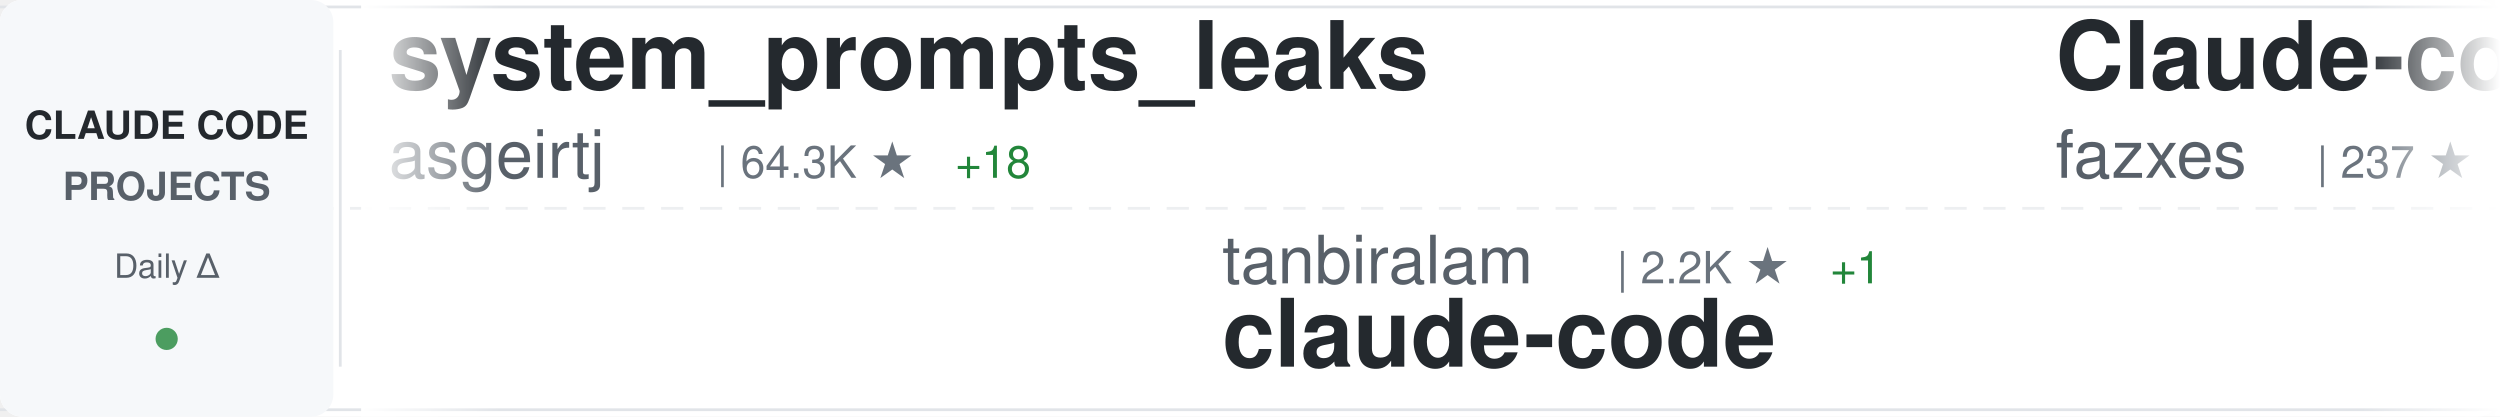
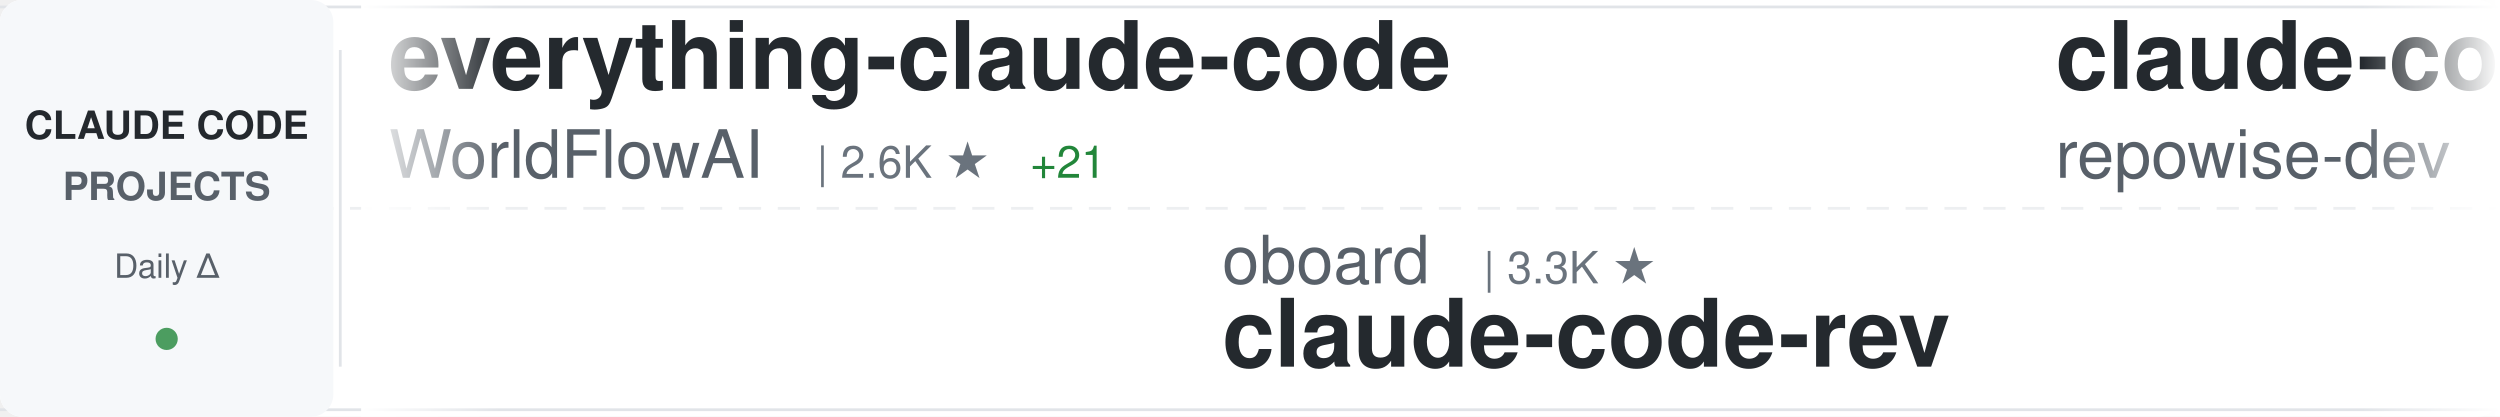
<svg xmlns="http://www.w3.org/2000/svg" width="900" height="150">
  <defs>
    <linearGradient id="awesomeLeftFade" x1="0%" y1="0%" x2="100%" y2="0%">
      <stop offset="0%" style="stop-color:#ffffff;stop-opacity:1" />
      <stop offset="100%" style="stop-color:#ffffff;stop-opacity:0" />
    </linearGradient>
    <linearGradient id="awesomeRightFade" x1="0%" y1="0%" x2="100%" y2="0%">
      <stop offset="0%" style="stop-color:#ffffff;stop-opacity:0" />
      <stop offset="100%" style="stop-color:#ffffff;stop-opacity:1" />
    </linearGradient>
  </defs>
  <rect width="900" height="150" fill="#ffffff" rx="8" />
  <rect x="0" y="2" width="900" height="1" fill="#e1e4e8" />
  <rect x="0" y="147" width="900" height="1" fill="#e1e4e8" />
  <line x1="0" y1="75" x2="900" y2="75" stroke="#e1e4e8" stroke-width="1" stroke-dasharray="8 6" opacity="0.6" />
  <rect x="0" y="0" width="120" height="150" fill="#f6f8fa" rx="8" />
  <text x="60" y="50" font-family="-apple-system, BlinkMacSystemFont, 'Segoe UI', Helvetica, Arial, sans-serif" font-size="14" font-weight="600" fill="#24292e" text-anchor="middle">CLAUDE CODE</text>
  <text x="60" y="72" font-family="-apple-system, BlinkMacSystemFont, 'Segoe UI', Helvetica, Arial, sans-serif" font-size="14" font-weight="600" fill="#586069" text-anchor="middle">PROJECTS</text>
  <text x="60" y="100" font-family="-apple-system, BlinkMacSystemFont, 'Segoe UI', Helvetica, Arial, sans-serif" font-size="12" font-weight="500" fill="#586069" text-anchor="middle">Daily Δ</text>
  <circle cx="60" cy="122" r="4" fill="#22863a" opacity="0.8" />
  <rect x="122" y="18" width="1" height="114" fill="#e1e4e8" />
  <clipPath id="awesomeTickerClip">
    <rect x="130" y="0" width="770" height="150" />
  </clipPath>
  <g clip-path="url(#awesomeTickerClip)">
    <g id="awesomeTickerItems">
      <animateTransform attributeName="transform" attributeType="XML" type="translate" from="0 0" to="-3000 0" dur="54s" repeatCount="indefinite" />
      <g transform="translate(0, 0)">
-         <text x="140" y="32" font-family="-apple-system, BlinkMacSystemFont, 'Segoe UI', Helvetica, Arial, sans-serif" font-size="34" font-weight="600" fill="#24292e">system_prompts_leaks</text>
-         <text x="140" y="64" font-family="-apple-system, BlinkMacSystemFont, 'Segoe UI', Helvetica, Arial, sans-serif" font-size="24" font-weight="400" fill="#586069">asgeirtj</text>
-         <text x="258" y="64" font-family="-apple-system, BlinkMacSystemFont, 'Segoe UI', Helvetica, Arial, sans-serif" font-size="16" font-weight="500" fill="#6a737d">| 64.3K ★</text>
-         <text x="344" y="64" font-family="-apple-system, BlinkMacSystemFont, 'Segoe UI', Helvetica, Arial, sans-serif" font-size="16" font-weight="500" fill="#22863a"> +18</text>
+         <text x="140" y="32" font-family="-apple-system, BlinkMacSystemFont, 'Segoe UI', Helvetica, Arial, sans-serif" font-size="34" font-weight="600" fill="#24292e">everything-claude-code</text>
+         <text x="140" y="64" font-family="-apple-system, BlinkMacSystemFont, 'Segoe UI', Helvetica, Arial, sans-serif" font-size="24" font-weight="400" fill="#586069">WorldFlowAI</text>
+         <text x="294" y="64" font-family="-apple-system, BlinkMacSystemFont, 'Segoe UI', Helvetica, Arial, sans-serif" font-size="16" font-weight="500" fill="#6a737d">| 2.6K ★</text>
+         <text x="371" y="64" font-family="-apple-system, BlinkMacSystemFont, 'Segoe UI', Helvetica, Arial, sans-serif" font-size="16" font-weight="500" fill="#22863a"> +21</text>
      </g>
      <g transform="translate(300, 0)">
-         <text x="140" y="102" font-family="-apple-system, BlinkMacSystemFont, 'Segoe UI', Helvetica, Arial, sans-serif" font-size="24" font-weight="400" fill="#586069">tanbiralam</text>
-         <text x="282" y="102" font-family="-apple-system, BlinkMacSystemFont, 'Segoe UI', Helvetica, Arial, sans-serif" font-size="16" font-weight="500" fill="#6a737d">| 2.2K ★</text>
-         <text x="359" y="102" font-family="-apple-system, BlinkMacSystemFont, 'Segoe UI', Helvetica, Arial, sans-serif" font-size="16" font-weight="500" fill="#22863a"> +1</text>
-         <text x="140" y="132" font-family="-apple-system, BlinkMacSystemFont, 'Segoe UI', Helvetica, Arial, sans-serif" font-size="34" font-weight="600" fill="#24292e">claude-code</text>
+         <text x="140" y="102" font-family="-apple-system, BlinkMacSystemFont, 'Segoe UI', Helvetica, Arial, sans-serif" font-size="24" font-weight="400" fill="#586069">oboard</text>
+         <text x="234" y="102" font-family="-apple-system, BlinkMacSystemFont, 'Segoe UI', Helvetica, Arial, sans-serif" font-size="16" font-weight="500" fill="#6a737d">| 3.3K ★</text>
+         <text x="140" y="132" font-family="-apple-system, BlinkMacSystemFont, 'Segoe UI', Helvetica, Arial, sans-serif" font-size="34" font-weight="600" fill="#24292e">claude-code-rev</text>
      </g>
      <g transform="translate(600, 0)">
-         <text x="140" y="32" font-family="-apple-system, BlinkMacSystemFont, 'Segoe UI', Helvetica, Arial, sans-serif" font-size="34" font-weight="600" fill="#24292e">Claude-code</text>
-         <text x="140" y="64" font-family="-apple-system, BlinkMacSystemFont, 'Segoe UI', Helvetica, Arial, sans-serif" font-size="24" font-weight="400" fill="#586069">fazxes</text>
-         <text x="234" y="64" font-family="-apple-system, BlinkMacSystemFont, 'Segoe UI', Helvetica, Arial, sans-serif" font-size="16" font-weight="500" fill="#6a737d">| 237 ★</text>
-         <text x="302" y="64" font-family="-apple-system, BlinkMacSystemFont, 'Segoe UI', Helvetica, Arial, sans-serif" font-size="16" font-weight="500" fill="#22863a"> +1</text>
+         <text x="140" y="32" font-family="-apple-system, BlinkMacSystemFont, 'Segoe UI', Helvetica, Arial, sans-serif" font-size="34" font-weight="600" fill="#24292e">claude-code-prompts</text>
+         <text x="140" y="64" font-family="-apple-system, BlinkMacSystemFont, 'Segoe UI', Helvetica, Arial, sans-serif" font-size="24" font-weight="400" fill="#586069">repowise-dev</text>
+         <text x="306" y="64" font-family="-apple-system, BlinkMacSystemFont, 'Segoe UI', Helvetica, Arial, sans-serif" font-size="16" font-weight="500" fill="#6a737d">| 1.2K ★</text>
      </g>
      <g transform="translate(900, 0)">
-         <text x="140" y="102" font-family="-apple-system, BlinkMacSystemFont, 'Segoe UI', Helvetica, Arial, sans-serif" font-size="24" font-weight="400" fill="#586069">repowise-dev</text>
-         <text x="306" y="102" font-family="-apple-system, BlinkMacSystemFont, 'Segoe UI', Helvetica, Arial, sans-serif" font-size="16" font-weight="500" fill="#6a737d">| 1.2K ★</text>
-         <text x="140" y="132" font-family="-apple-system, BlinkMacSystemFont, 'Segoe UI', Helvetica, Arial, sans-serif" font-size="34" font-weight="600" fill="#24292e">claude-code-prompts</text>
+         <text x="140" y="102" font-family="-apple-system, BlinkMacSystemFont, 'Segoe UI', Helvetica, Arial, sans-serif" font-size="24" font-weight="400" fill="#586069">zebbern</text>
+         <text x="246" y="102" font-family="-apple-system, BlinkMacSystemFont, 'Segoe UI', Helvetica, Arial, sans-serif" font-size="16" font-weight="500" fill="#6a737d">| 4.6K ★</text>
+         <text x="323" y="102" font-family="-apple-system, BlinkMacSystemFont, 'Segoe UI', Helvetica, Arial, sans-serif" font-size="16" font-weight="500" fill="#22863a"> +1</text>
+         <text x="140" y="132" font-family="-apple-system, BlinkMacSystemFont, 'Segoe UI', Helvetica, Arial, sans-serif" font-size="34" font-weight="600" fill="#24292e">claude-code-guide</text>
      </g>
      <g transform="translate(1200, 0)">
-         <text x="140" y="32" font-family="-apple-system, BlinkMacSystemFont, 'Segoe UI', Helvetica, Arial, sans-serif" font-size="34" font-weight="600" fill="#24292e">Claude-Code</text>
-         <text x="140" y="64" font-family="-apple-system, BlinkMacSystemFont, 'Segoe UI', Helvetica, Arial, sans-serif" font-size="24" font-weight="400" fill="#586069">OrcaWhisper</text>
-         <text x="294" y="64" font-family="-apple-system, BlinkMacSystemFont, 'Segoe UI', Helvetica, Arial, sans-serif" font-size="16" font-weight="500" fill="#6a737d">| 94 ★</text>
+         <text x="140" y="32" font-family="-apple-system, BlinkMacSystemFont, 'Segoe UI', Helvetica, Arial, sans-serif" font-size="34" font-weight="600" fill="#24292e">awesome-claude-code</text>
+         <text x="140" y="64" font-family="-apple-system, BlinkMacSystemFont, 'Segoe UI', Helvetica, Arial, sans-serif" font-size="24" font-weight="400" fill="#586069">jqueryscript</text>
+         <text x="306" y="64" font-family="-apple-system, BlinkMacSystemFont, 'Segoe UI', Helvetica, Arial, sans-serif" font-size="16" font-weight="500" fill="#6a737d">| 509 ★</text>
      </g>
      <g transform="translate(1500, 0)">
-         <text x="140" y="102" font-family="-apple-system, BlinkMacSystemFont, 'Segoe UI', Helvetica, Arial, sans-serif" font-size="24" font-weight="400" fill="#586069">SeemSeam</text>
-         <text x="258" y="102" font-family="-apple-system, BlinkMacSystemFont, 'Segoe UI', Helvetica, Arial, sans-serif" font-size="16" font-weight="500" fill="#6a737d">| 3.5K ★</text>
-         <text x="335" y="102" font-family="-apple-system, BlinkMacSystemFont, 'Segoe UI', Helvetica, Arial, sans-serif" font-size="16" font-weight="500" fill="#22863a"> +1</text>
-         <text x="140" y="132" font-family="-apple-system, BlinkMacSystemFont, 'Segoe UI', Helvetica, Arial, sans-serif" font-size="34" font-weight="600" fill="#24292e">claude_codex_bridge</text>
+         <text x="140" y="102" font-family="-apple-system, BlinkMacSystemFont, 'Segoe UI', Helvetica, Arial, sans-serif" font-size="24" font-weight="400" fill="#586069">lorryjovens-hub</text>
+         <text x="342" y="102" font-family="-apple-system, BlinkMacSystemFont, 'Segoe UI', Helvetica, Arial, sans-serif" font-size="16" font-weight="500" fill="#6a737d">| 1.7K ★</text>
+         <text x="140" y="132" font-family="-apple-system, BlinkMacSystemFont, 'Segoe UI', Helvetica, Arial, sans-serif" font-size="34" font-weight="600" fill="#24292e">claude-code-rust</text>
      </g>
      <g transform="translate(1800, 0)">
-         <text x="140" y="32" font-family="-apple-system, BlinkMacSystemFont, 'Segoe UI', Helvetica, Arial, sans-serif" font-size="34" font-weight="600" fill="#24292e">claude-code-source-build</text>
-         <text x="140" y="64" font-family="-apple-system, BlinkMacSystemFont, 'Segoe UI', Helvetica, Arial, sans-serif" font-size="24" font-weight="400" fill="#586069">andrew-kramer-inno</text>
-         <text x="378" y="64" font-family="-apple-system, BlinkMacSystemFont, 'Segoe UI', Helvetica, Arial, sans-serif" font-size="16" font-weight="500" fill="#6a737d">| 596 ★</text>
+         <text x="140" y="32" font-family="-apple-system, BlinkMacSystemFont, 'Segoe UI', Helvetica, Arial, sans-serif" font-size="34" font-weight="600" fill="#24292e">sc-claude-code-files</text>
+         <text x="140" y="64" font-family="-apple-system, BlinkMacSystemFont, 'Segoe UI', Helvetica, Arial, sans-serif" font-size="24" font-weight="400" fill="#586069">https-deeplearning-ai</text>
+         <text x="414" y="64" font-family="-apple-system, BlinkMacSystemFont, 'Segoe UI', Helvetica, Arial, sans-serif" font-size="16" font-weight="500" fill="#6a737d">| 546 ★</text>
      </g>
      <g transform="translate(2100, 0)">
-         <text x="140" y="102" font-family="-apple-system, BlinkMacSystemFont, 'Segoe UI', Helvetica, Arial, sans-serif" font-size="24" font-weight="400" fill="#586069">jqueryscript</text>
-         <text x="306" y="102" font-family="-apple-system, BlinkMacSystemFont, 'Segoe UI', Helvetica, Arial, sans-serif" font-size="16" font-weight="500" fill="#6a737d">| 509 ★</text>
-         <text x="140" y="132" font-family="-apple-system, BlinkMacSystemFont, 'Segoe UI', Helvetica, Arial, sans-serif" font-size="34" font-weight="600" fill="#24292e">awesome-claude-code</text>
+         <text x="140" y="102" font-family="-apple-system, BlinkMacSystemFont, 'Segoe UI', Helvetica, Arial, sans-serif" font-size="24" font-weight="400" fill="#586069">shanraisshan</text>
+         <text x="306" y="102" font-family="-apple-system, BlinkMacSystemFont, 'Segoe UI', Helvetica, Arial, sans-serif" font-size="16" font-weight="500" fill="#6a737d">| 65.7K ★</text>
+         <text x="392" y="102" font-family="-apple-system, BlinkMacSystemFont, 'Segoe UI', Helvetica, Arial, sans-serif" font-size="16" font-weight="500" fill="#22863a"> +11</text>
+         <text x="140" y="132" font-family="-apple-system, BlinkMacSystemFont, 'Segoe UI', Helvetica, Arial, sans-serif" font-size="34" font-weight="600" fill="#24292e">claude-code-best-practic...</text>
      </g>
      <g transform="translate(2400, 0)">
-         <text x="140" y="32" font-family="-apple-system, BlinkMacSystemFont, 'Segoe UI', Helvetica, Arial, sans-serif" font-size="34" font-weight="600" fill="#24292e">claude-code-source-code-...</text>
-         <text x="140" y="64" font-family="-apple-system, BlinkMacSystemFont, 'Segoe UI', Helvetica, Arial, sans-serif" font-size="24" font-weight="400" fill="#586069">ghuntley</text>
-         <text x="258" y="64" font-family="-apple-system, BlinkMacSystemFont, 'Segoe UI', Helvetica, Arial, sans-serif" font-size="16" font-weight="500" fill="#6a737d">| 991 ★</text>
+         <text x="140" y="32" font-family="-apple-system, BlinkMacSystemFont, 'Segoe UI', Helvetica, Arial, sans-serif" font-size="34" font-weight="600" fill="#24292e">claude-code-infrastructu...</text>
+         <text x="140" y="64" font-family="-apple-system, BlinkMacSystemFont, 'Segoe UI', Helvetica, Arial, sans-serif" font-size="24" font-weight="400" fill="#586069">diet103</text>
+         <text x="246" y="64" font-family="-apple-system, BlinkMacSystemFont, 'Segoe UI', Helvetica, Arial, sans-serif" font-size="16" font-weight="500" fill="#6a737d">| 10.0K ★</text>
+         <text x="332" y="64" font-family="-apple-system, BlinkMacSystemFont, 'Segoe UI', Helvetica, Arial, sans-serif" font-size="16" font-weight="500" fill="#cb2431"> -1</text>
      </g>
      <g transform="translate(2700, 0)">
-         <text x="140" y="102" font-family="-apple-system, BlinkMacSystemFont, 'Segoe UI', Helvetica, Arial, sans-serif" font-size="24" font-weight="400" fill="#586069">mehmoodosman</text>
-         <text x="306" y="102" font-family="-apple-system, BlinkMacSystemFont, 'Segoe UI', Helvetica, Arial, sans-serif" font-size="16" font-weight="500" fill="#6a737d">| 173 ★</text>
-         <text x="140" y="132" font-family="-apple-system, BlinkMacSystemFont, 'Segoe UI', Helvetica, Arial, sans-serif" font-size="34" font-weight="600" fill="#24292e">claude-code</text>
+         <text x="140" y="102" font-family="-apple-system, BlinkMacSystemFont, 'Segoe UI', Helvetica, Arial, sans-serif" font-size="24" font-weight="400" fill="#586069">anthropics</text>
+         <text x="282" y="102" font-family="-apple-system, BlinkMacSystemFont, 'Segoe UI', Helvetica, Arial, sans-serif" font-size="16" font-weight="500" fill="#6a737d">| 175.0K ★</text>
+         <text x="377" y="102" font-family="-apple-system, BlinkMacSystemFont, 'Segoe UI', Helvetica, Arial, sans-serif" font-size="16" font-weight="500" fill="#22863a"> +36</text>
+         <text x="140" y="132" font-family="-apple-system, BlinkMacSystemFont, 'Segoe UI', Helvetica, Arial, sans-serif" font-size="34" font-weight="600" fill="#24292e">skills</text>
      </g>
      <g transform="translate(3000, 0)">
-         <text x="140" y="32" font-family="-apple-system, BlinkMacSystemFont, 'Segoe UI', Helvetica, Arial, sans-serif" font-size="34" font-weight="600" fill="#24292e">system_prompts_leaks</text>
-         <text x="140" y="64" font-family="-apple-system, BlinkMacSystemFont, 'Segoe UI', Helvetica, Arial, sans-serif" font-size="24" font-weight="400" fill="#586069">asgeirtj</text>
-         <text x="258" y="64" font-family="-apple-system, BlinkMacSystemFont, 'Segoe UI', Helvetica, Arial, sans-serif" font-size="16" font-weight="500" fill="#6a737d">| 64.3K ★</text>
-         <text x="344" y="64" font-family="-apple-system, BlinkMacSystemFont, 'Segoe UI', Helvetica, Arial, sans-serif" font-size="16" font-weight="500" fill="#22863a"> +18</text>
+         <text x="140" y="32" font-family="-apple-system, BlinkMacSystemFont, 'Segoe UI', Helvetica, Arial, sans-serif" font-size="34" font-weight="600" fill="#24292e">everything-claude-code</text>
+         <text x="140" y="64" font-family="-apple-system, BlinkMacSystemFont, 'Segoe UI', Helvetica, Arial, sans-serif" font-size="24" font-weight="400" fill="#586069">WorldFlowAI</text>
+         <text x="294" y="64" font-family="-apple-system, BlinkMacSystemFont, 'Segoe UI', Helvetica, Arial, sans-serif" font-size="16" font-weight="500" fill="#6a737d">| 2.6K ★</text>
+         <text x="371" y="64" font-family="-apple-system, BlinkMacSystemFont, 'Segoe UI', Helvetica, Arial, sans-serif" font-size="16" font-weight="500" fill="#22863a"> +21</text>
      </g>
      <g transform="translate(3300, 0)">
-         <text x="140" y="102" font-family="-apple-system, BlinkMacSystemFont, 'Segoe UI', Helvetica, Arial, sans-serif" font-size="24" font-weight="400" fill="#586069">tanbiralam</text>
-         <text x="282" y="102" font-family="-apple-system, BlinkMacSystemFont, 'Segoe UI', Helvetica, Arial, sans-serif" font-size="16" font-weight="500" fill="#6a737d">| 2.2K ★</text>
-         <text x="359" y="102" font-family="-apple-system, BlinkMacSystemFont, 'Segoe UI', Helvetica, Arial, sans-serif" font-size="16" font-weight="500" fill="#22863a"> +1</text>
-         <text x="140" y="132" font-family="-apple-system, BlinkMacSystemFont, 'Segoe UI', Helvetica, Arial, sans-serif" font-size="34" font-weight="600" fill="#24292e">claude-code</text>
+         <text x="140" y="102" font-family="-apple-system, BlinkMacSystemFont, 'Segoe UI', Helvetica, Arial, sans-serif" font-size="24" font-weight="400" fill="#586069">oboard</text>
+         <text x="234" y="102" font-family="-apple-system, BlinkMacSystemFont, 'Segoe UI', Helvetica, Arial, sans-serif" font-size="16" font-weight="500" fill="#6a737d">| 3.3K ★</text>
+         <text x="140" y="132" font-family="-apple-system, BlinkMacSystemFont, 'Segoe UI', Helvetica, Arial, sans-serif" font-size="34" font-weight="600" fill="#24292e">claude-code-rev</text>
      </g>
      <g transform="translate(3600, 0)">
-         <text x="140" y="32" font-family="-apple-system, BlinkMacSystemFont, 'Segoe UI', Helvetica, Arial, sans-serif" font-size="34" font-weight="600" fill="#24292e">Claude-code</text>
-         <text x="140" y="64" font-family="-apple-system, BlinkMacSystemFont, 'Segoe UI', Helvetica, Arial, sans-serif" font-size="24" font-weight="400" fill="#586069">fazxes</text>
-         <text x="234" y="64" font-family="-apple-system, BlinkMacSystemFont, 'Segoe UI', Helvetica, Arial, sans-serif" font-size="16" font-weight="500" fill="#6a737d">| 237 ★</text>
-         <text x="302" y="64" font-family="-apple-system, BlinkMacSystemFont, 'Segoe UI', Helvetica, Arial, sans-serif" font-size="16" font-weight="500" fill="#22863a"> +1</text>
+         <text x="140" y="32" font-family="-apple-system, BlinkMacSystemFont, 'Segoe UI', Helvetica, Arial, sans-serif" font-size="34" font-weight="600" fill="#24292e">claude-code-prompts</text>
+         <text x="140" y="64" font-family="-apple-system, BlinkMacSystemFont, 'Segoe UI', Helvetica, Arial, sans-serif" font-size="24" font-weight="400" fill="#586069">repowise-dev</text>
+         <text x="306" y="64" font-family="-apple-system, BlinkMacSystemFont, 'Segoe UI', Helvetica, Arial, sans-serif" font-size="16" font-weight="500" fill="#6a737d">| 1.2K ★</text>
      </g>
      <g transform="translate(3900, 0)">
-         <text x="140" y="102" font-family="-apple-system, BlinkMacSystemFont, 'Segoe UI', Helvetica, Arial, sans-serif" font-size="24" font-weight="400" fill="#586069">repowise-dev</text>
-         <text x="306" y="102" font-family="-apple-system, BlinkMacSystemFont, 'Segoe UI', Helvetica, Arial, sans-serif" font-size="16" font-weight="500" fill="#6a737d">| 1.2K ★</text>
-         <text x="140" y="132" font-family="-apple-system, BlinkMacSystemFont, 'Segoe UI', Helvetica, Arial, sans-serif" font-size="34" font-weight="600" fill="#24292e">claude-code-prompts</text>
+         <text x="140" y="102" font-family="-apple-system, BlinkMacSystemFont, 'Segoe UI', Helvetica, Arial, sans-serif" font-size="24" font-weight="400" fill="#586069">zebbern</text>
+         <text x="246" y="102" font-family="-apple-system, BlinkMacSystemFont, 'Segoe UI', Helvetica, Arial, sans-serif" font-size="16" font-weight="500" fill="#6a737d">| 4.6K ★</text>
+         <text x="323" y="102" font-family="-apple-system, BlinkMacSystemFont, 'Segoe UI', Helvetica, Arial, sans-serif" font-size="16" font-weight="500" fill="#22863a"> +1</text>
+         <text x="140" y="132" font-family="-apple-system, BlinkMacSystemFont, 'Segoe UI', Helvetica, Arial, sans-serif" font-size="34" font-weight="600" fill="#24292e">claude-code-guide</text>
      </g>
    </g>
  </g>
  <rect x="130" y="0" width="50" height="150" fill="url(#awesomeLeftFade)" />
  <rect x="850" y="0" width="50" height="150" fill="url(#awesomeRightFade)" />
</svg>
